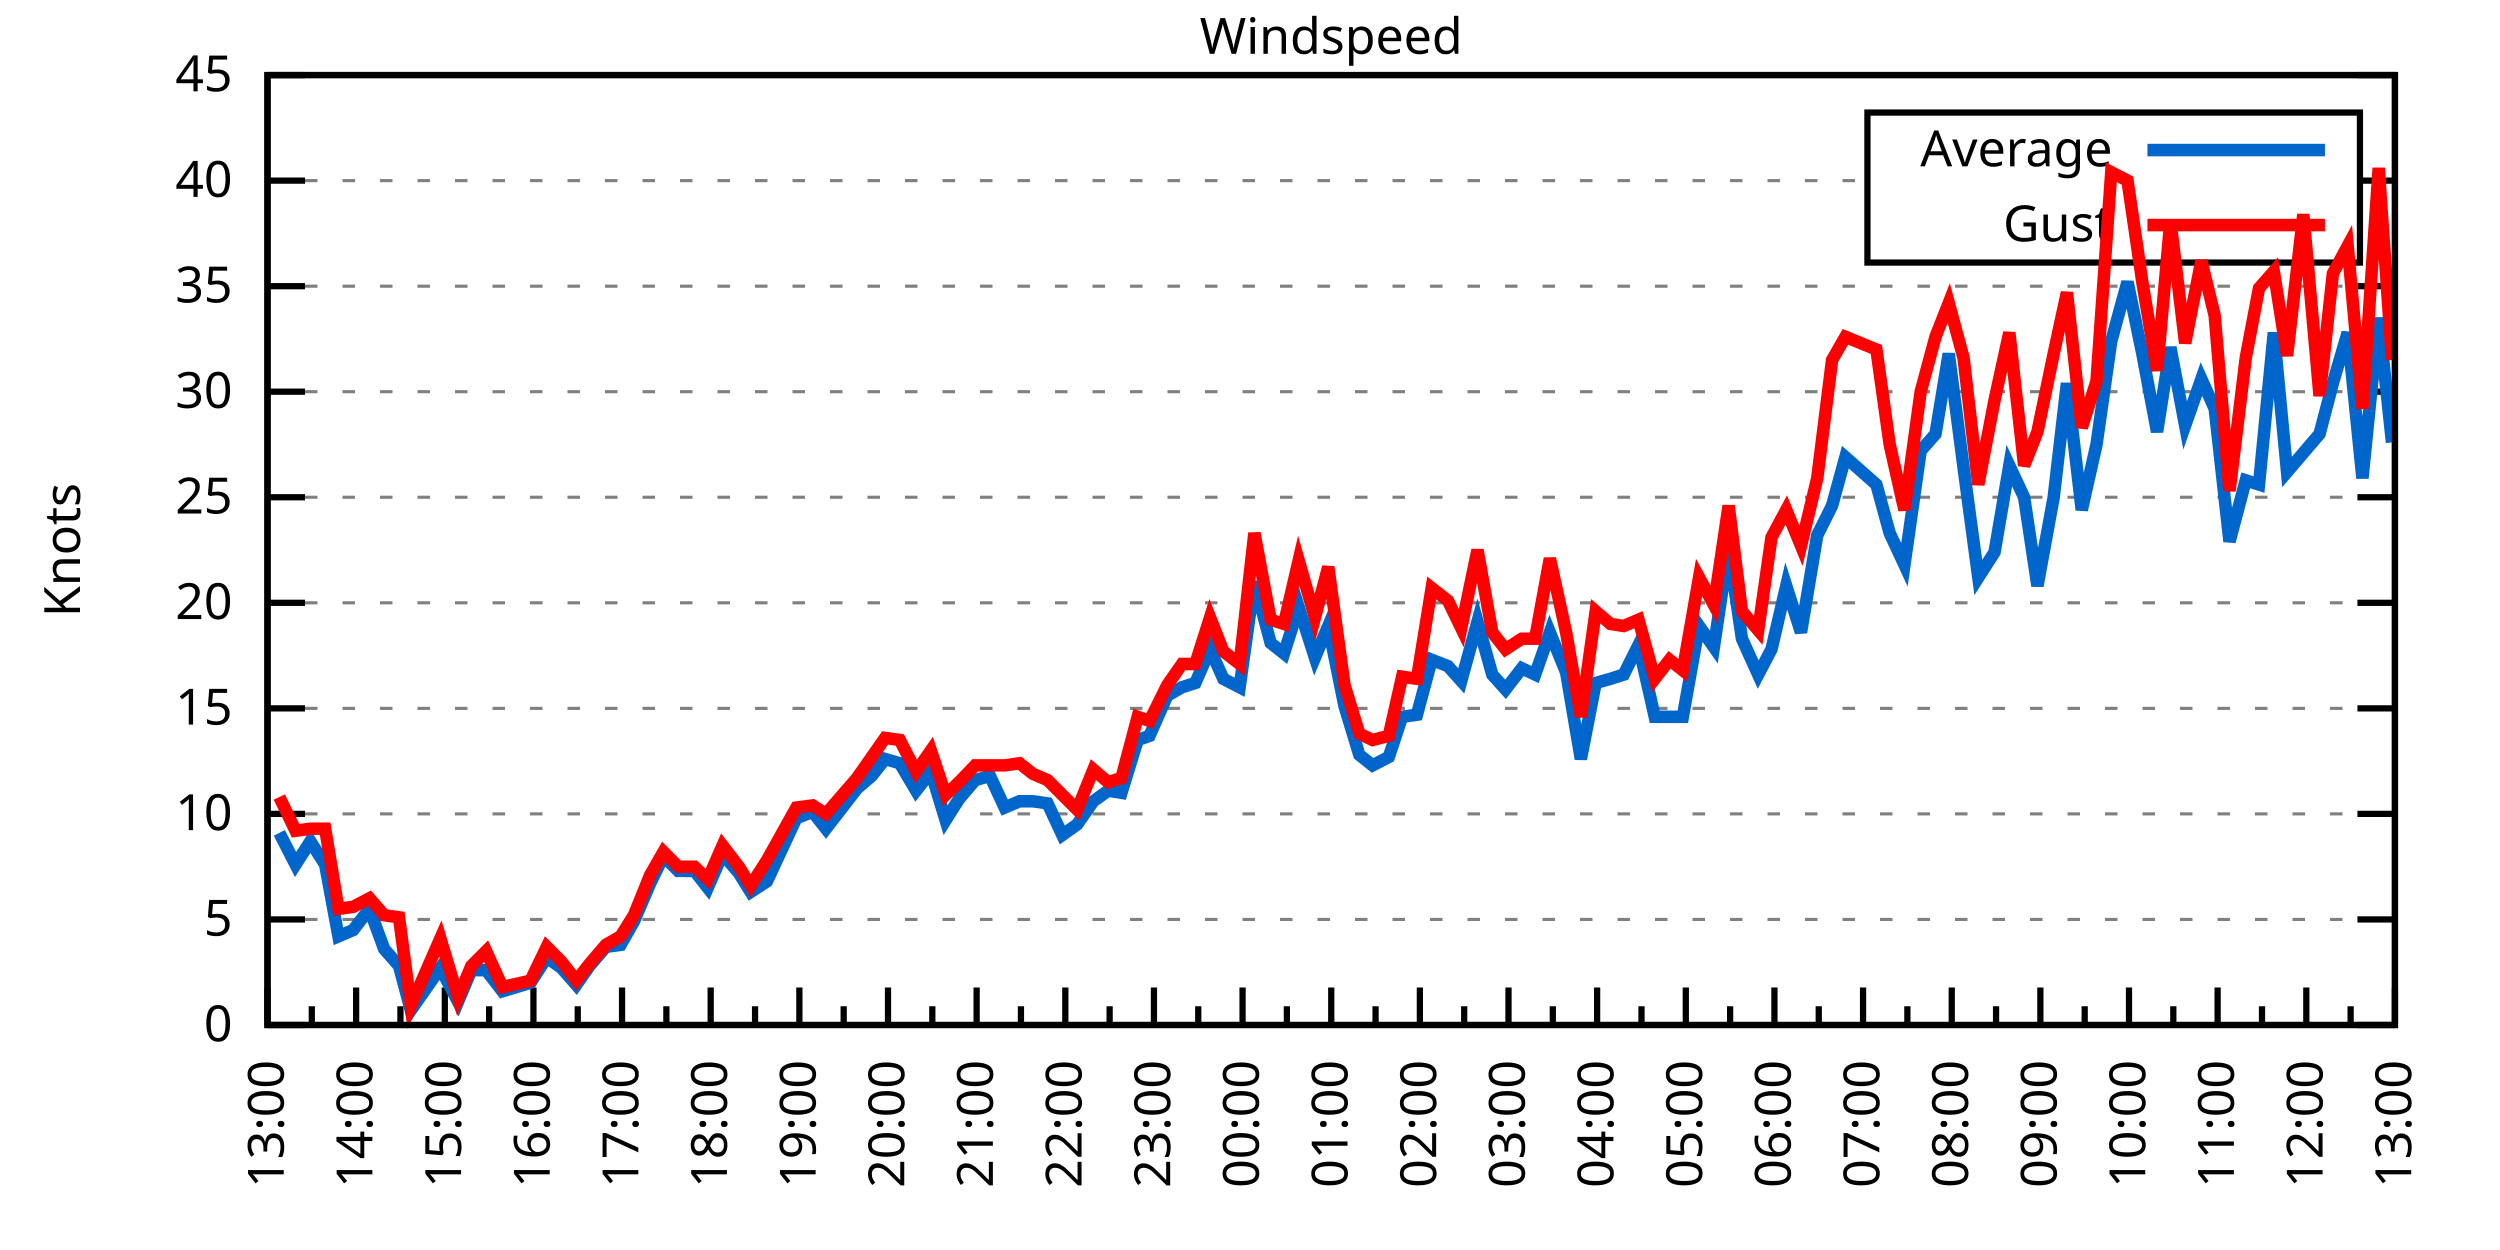
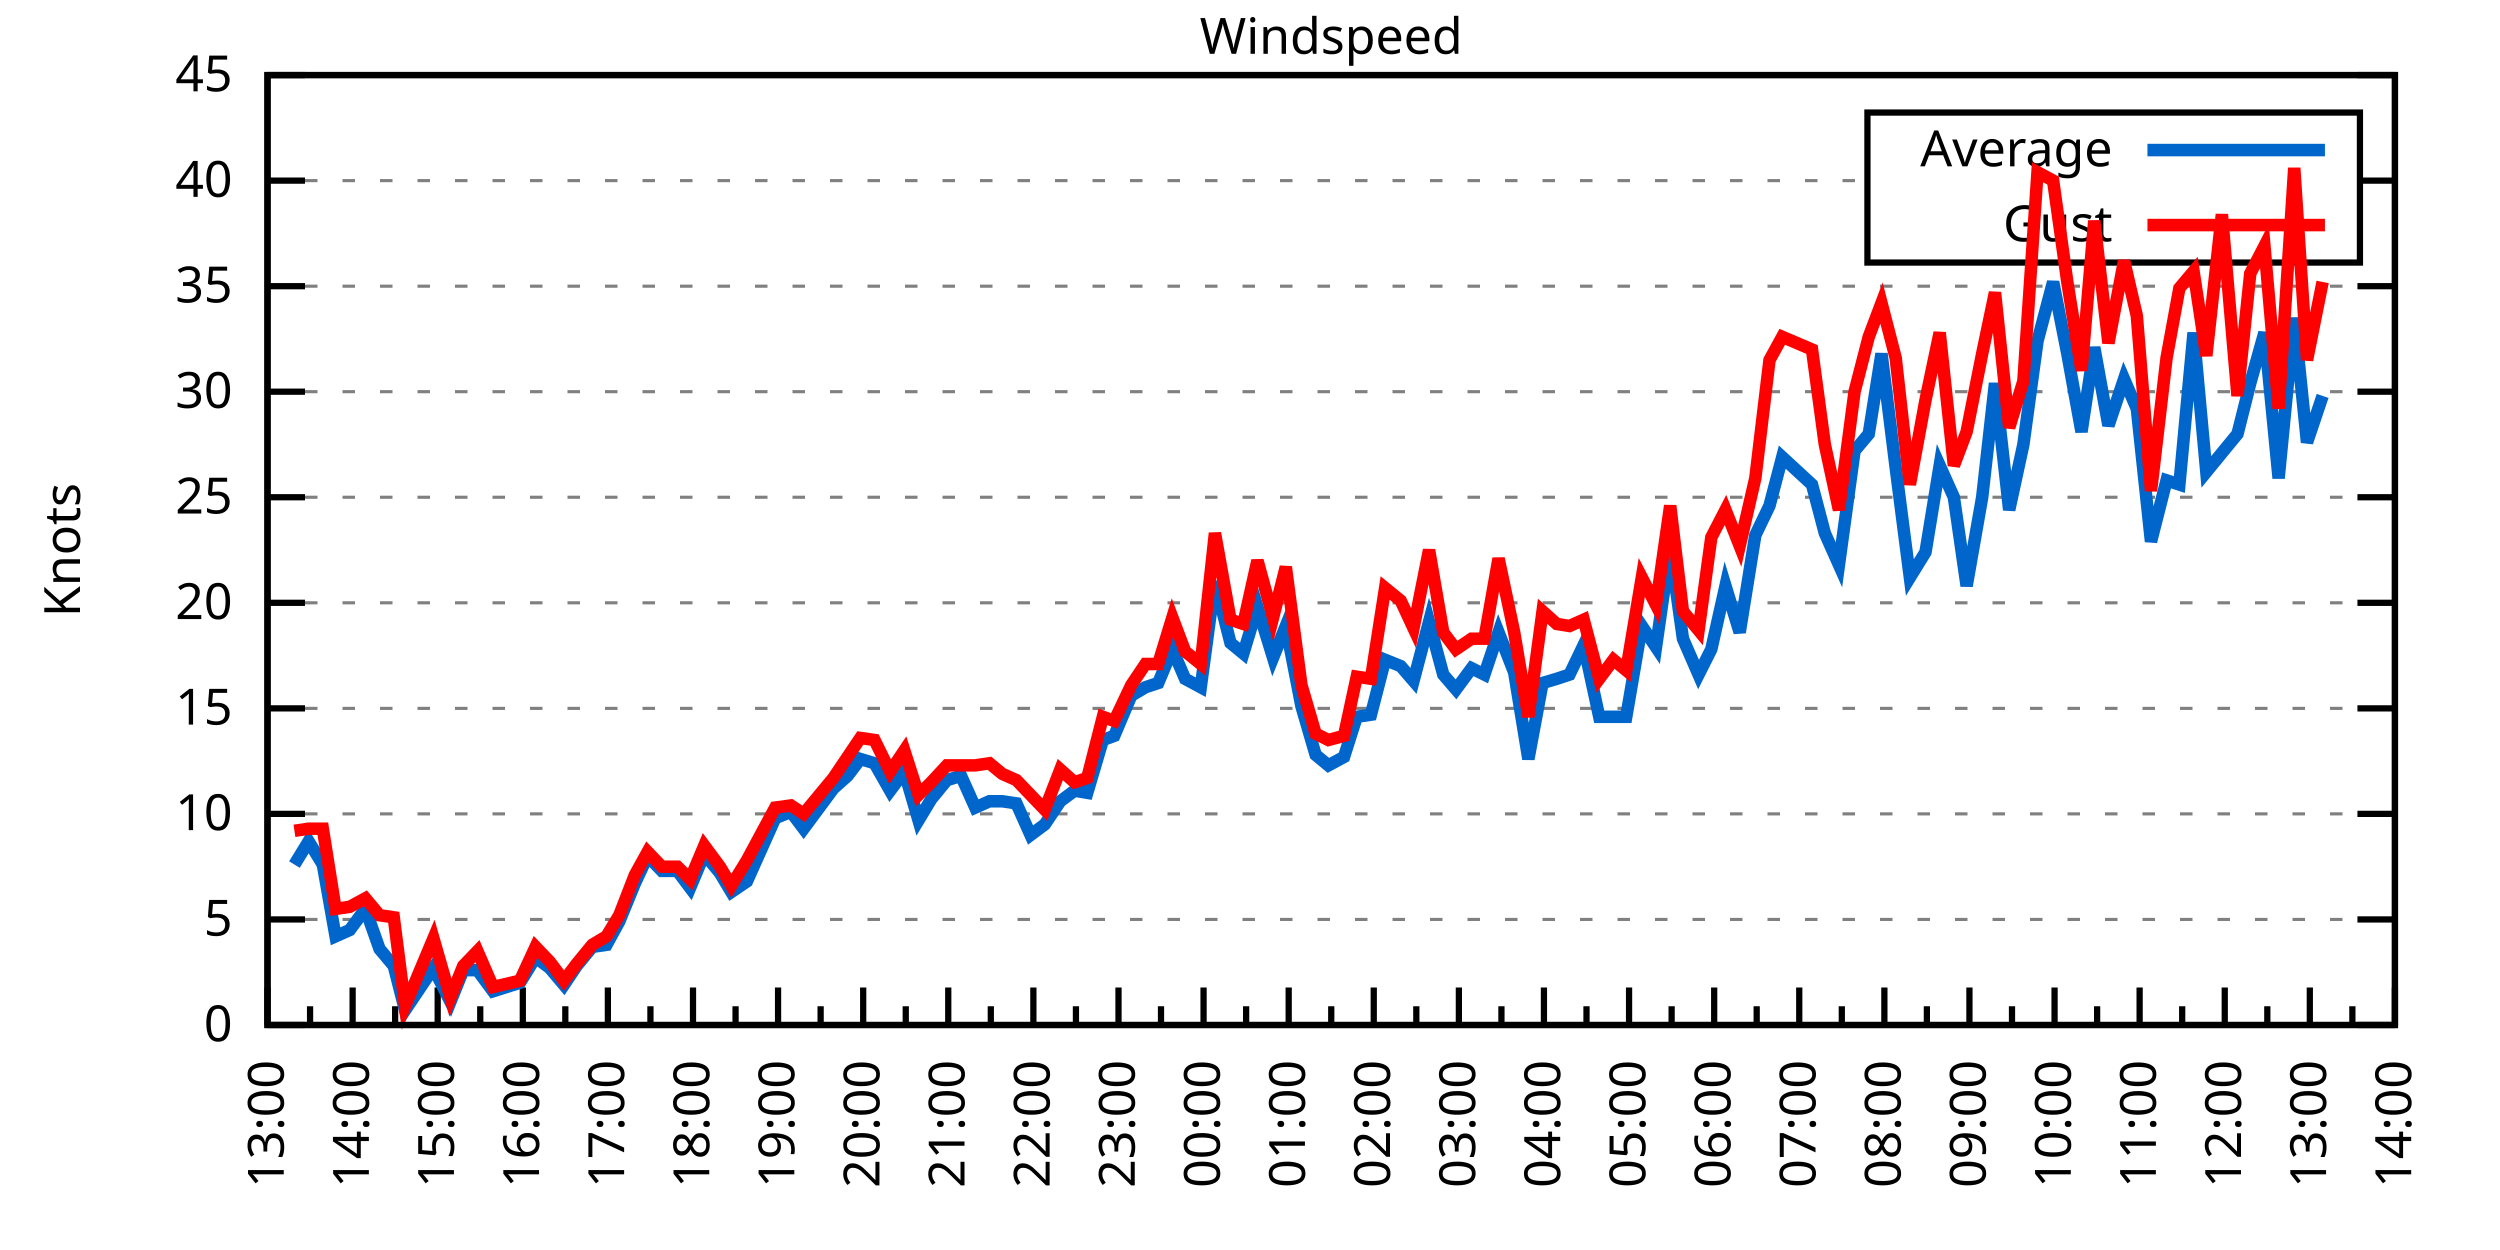
<svg xmlns="http://www.w3.org/2000/svg" xmlns:xlink="http://www.w3.org/1999/xlink" width="400" height="200" viewBox="0 0 400 200">
  <g id="gnuplot_canvas">
    <rect x="0" y="0" width="400" height="200" fill="none" />
    <defs>
      <circle id="gpDot" r="0.5" stroke-width="0.5" stroke="currentColor" />
      <path id="gpPt0" stroke-width="0.333" stroke="currentColor" d="M-1,0 h2 M0,-1 v2" />
      <path id="gpPt1" stroke-width="0.333" stroke="currentColor" d="M-1,-1 L1,1 M1,-1 L-1,1" />
      <path id="gpPt2" stroke-width="0.333" stroke="currentColor" d="M-1,0 L1,0 M0,-1 L0,1 M-1,-1 L1,1 M-1,1 L1,-1" />
      <rect id="gpPt3" stroke-width="0.333" stroke="currentColor" x="-1" y="-1" width="2" height="2" />
      <rect id="gpPt4" stroke-width="0.333" stroke="currentColor" fill="currentColor" x="-1" y="-1" width="2" height="2" />
      <circle id="gpPt5" stroke-width="0.333" stroke="currentColor" cx="0" cy="0" r="1" />
      <use xlink:href="#gpPt5" id="gpPt6" fill="currentColor" stroke="none" />
      <path id="gpPt7" stroke-width="0.333" stroke="currentColor" d="M0,-1.33 L-1.33,0.67 L1.33,0.67 z" />
      <use xlink:href="#gpPt7" id="gpPt8" fill="currentColor" stroke="none" />
      <use xlink:href="#gpPt7" id="gpPt9" stroke="currentColor" transform="rotate(180)" />
      <use xlink:href="#gpPt9" id="gpPt10" fill="currentColor" stroke="none" />
      <use xlink:href="#gpPt3" id="gpPt11" stroke="currentColor" transform="rotate(45)" />
      <use xlink:href="#gpPt11" id="gpPt12" fill="currentColor" stroke="none" />
      <path id="gpPt13" stroke-width="0.333" stroke="currentColor" d="M0,1.330 L1.265,0.411 L0.782,-1.067 L-0.782,-1.076 L-1.265,0.411 z" />
      <use xlink:href="#gpPt13" id="gpPt14" fill="currentColor" stroke="none" />
      <filter id="textbox" filterUnits="objectBoundingBox" x="0" y="0" height="1" width="1">
        <feFlood flood-color="white" flood-opacity="1" result="bgnd" />
        <feComposite in="SourceGraphic" in2="bgnd" operator="atop" />
      </filter>
      <filter id="greybox" filterUnits="objectBoundingBox" x="0" y="0" height="1" width="1">
        <feFlood flood-color="lightgrey" flood-opacity="1" result="grey" />
        <feComposite in="SourceGraphic" in2="grey" operator="atop" />
      </filter>
    </defs>
    <g fill="none" color="white" stroke="currentColor" stroke-width="1.00" stroke-linecap="butt" stroke-linejoin="miter">
</g>
    <g fill="none" color="black" stroke="currentColor" stroke-width="1.00" stroke-linecap="butt" stroke-linejoin="miter">
      <g stroke="none" shape-rendering="crispEdges">
        <polygon fill="rgb(255, 255, 255)" points="42.80,164.00 383.18,164.00 383.18,12.02 42.80,12.02 " />
      </g>
    </g>
    <g fill="none" color="black" stroke="currentColor" stroke-width="1.00" stroke-linecap="butt" stroke-linejoin="miter">
</g>
    <g fill="none" color="black" stroke="black" stroke-width="0.50" stroke-linecap="butt" stroke-linejoin="miter">
</g>
    <g fill="none" color="gray" stroke="currentColor" stroke-width="0.50" stroke-linecap="butt" stroke-linejoin="miter">
      <path stroke="gray" stroke-dasharray="2,4" class="gridline" d="M42.80,164.00 L383.19,164.00  " />
    </g>
    <g fill="none" color="gray" stroke="gray" stroke-width="1.00" stroke-linecap="butt" stroke-linejoin="miter">
</g>
    <g fill="none" color="black" stroke="currentColor" stroke-width="1.00" stroke-linecap="butt" stroke-linejoin="miter">
      <path stroke="black" d="M42.80,164.00 L48.80,164.00 M383.19,164.00 L377.19,164.00  " />
      <g transform="translate(37.20,166.60)" stroke="none" fill="black" font-family="Sans" font-size="8.00" text-anchor="end">
        <text>
          <tspan font-family="Sans"> 0</tspan>
        </text>
      </g>
    </g>
    <g fill="none" color="black" stroke="currentColor" stroke-width="1.00" stroke-linecap="butt" stroke-linejoin="miter">
</g>
    <g fill="none" color="black" stroke="black" stroke-width="0.50" stroke-linecap="butt" stroke-linejoin="miter">
</g>
    <g fill="none" color="gray" stroke="currentColor" stroke-width="0.50" stroke-linecap="butt" stroke-linejoin="miter">
      <path stroke="gray" stroke-dasharray="2,4" class="gridline" d="M42.80,147.11 L383.19,147.11  " />
    </g>
    <g fill="none" color="gray" stroke="gray" stroke-width="1.00" stroke-linecap="butt" stroke-linejoin="miter">
</g>
    <g fill="none" color="black" stroke="currentColor" stroke-width="1.00" stroke-linecap="butt" stroke-linejoin="miter">
      <path stroke="black" d="M42.80,147.11 L48.80,147.11 M383.19,147.11 L377.19,147.11  " />
      <g transform="translate(37.20,149.71)" stroke="none" fill="black" font-family="Sans" font-size="8.00" text-anchor="end">
        <text>
          <tspan font-family="Sans"> 5</tspan>
        </text>
      </g>
    </g>
    <g fill="none" color="black" stroke="currentColor" stroke-width="1.00" stroke-linecap="butt" stroke-linejoin="miter">
</g>
    <g fill="none" color="black" stroke="black" stroke-width="0.50" stroke-linecap="butt" stroke-linejoin="miter">
</g>
    <g fill="none" color="gray" stroke="currentColor" stroke-width="0.50" stroke-linecap="butt" stroke-linejoin="miter">
      <path stroke="gray" stroke-dasharray="2,4" class="gridline" d="M42.80,130.22 L383.19,130.22  " />
    </g>
    <g fill="none" color="gray" stroke="gray" stroke-width="1.00" stroke-linecap="butt" stroke-linejoin="miter">
</g>
    <g fill="none" color="black" stroke="currentColor" stroke-width="1.00" stroke-linecap="butt" stroke-linejoin="miter">
      <path stroke="black" d="M42.80,130.22 L48.80,130.22 M383.19,130.22 L377.19,130.22  " />
      <g transform="translate(37.20,132.82)" stroke="none" fill="black" font-family="Sans" font-size="8.00" text-anchor="end">
        <text>
          <tspan font-family="Sans"> 10</tspan>
        </text>
      </g>
    </g>
    <g fill="none" color="black" stroke="currentColor" stroke-width="1.00" stroke-linecap="butt" stroke-linejoin="miter">
</g>
    <g fill="none" color="black" stroke="black" stroke-width="0.50" stroke-linecap="butt" stroke-linejoin="miter">
</g>
    <g fill="none" color="gray" stroke="currentColor" stroke-width="0.50" stroke-linecap="butt" stroke-linejoin="miter">
      <path stroke="gray" stroke-dasharray="2,4" class="gridline" d="M42.80,113.34 L383.19,113.34  " />
    </g>
    <g fill="none" color="gray" stroke="gray" stroke-width="1.00" stroke-linecap="butt" stroke-linejoin="miter">
</g>
    <g fill="none" color="black" stroke="currentColor" stroke-width="1.00" stroke-linecap="butt" stroke-linejoin="miter">
      <path stroke="black" d="M42.80,113.34 L48.80,113.34 M383.19,113.34 L377.19,113.34  " />
      <g transform="translate(37.20,115.94)" stroke="none" fill="black" font-family="Sans" font-size="8.00" text-anchor="end">
        <text>
          <tspan font-family="Sans"> 15</tspan>
        </text>
      </g>
    </g>
    <g fill="none" color="black" stroke="currentColor" stroke-width="1.00" stroke-linecap="butt" stroke-linejoin="miter">
</g>
    <g fill="none" color="black" stroke="black" stroke-width="0.50" stroke-linecap="butt" stroke-linejoin="miter">
</g>
    <g fill="none" color="gray" stroke="currentColor" stroke-width="0.50" stroke-linecap="butt" stroke-linejoin="miter">
      <path stroke="gray" stroke-dasharray="2,4" class="gridline" d="M42.80,96.45 L383.19,96.45  " />
    </g>
    <g fill="none" color="gray" stroke="gray" stroke-width="1.00" stroke-linecap="butt" stroke-linejoin="miter">
</g>
    <g fill="none" color="black" stroke="currentColor" stroke-width="1.00" stroke-linecap="butt" stroke-linejoin="miter">
      <path stroke="black" d="M42.80,96.45 L48.80,96.45 M383.19,96.45 L377.19,96.45  " />
      <g transform="translate(37.20,99.05)" stroke="none" fill="black" font-family="Sans" font-size="8.00" text-anchor="end">
        <text>
          <tspan font-family="Sans"> 20</tspan>
        </text>
      </g>
    </g>
    <g fill="none" color="black" stroke="currentColor" stroke-width="1.00" stroke-linecap="butt" stroke-linejoin="miter">
</g>
    <g fill="none" color="black" stroke="black" stroke-width="0.50" stroke-linecap="butt" stroke-linejoin="miter">
</g>
    <g fill="none" color="gray" stroke="currentColor" stroke-width="0.50" stroke-linecap="butt" stroke-linejoin="miter">
      <path stroke="gray" stroke-dasharray="2,4" class="gridline" d="M42.80,79.56 L383.19,79.56  " />
    </g>
    <g fill="none" color="gray" stroke="gray" stroke-width="1.00" stroke-linecap="butt" stroke-linejoin="miter">
</g>
    <g fill="none" color="black" stroke="currentColor" stroke-width="1.00" stroke-linecap="butt" stroke-linejoin="miter">
      <path stroke="black" d="M42.80,79.56 L48.80,79.56 M383.19,79.56 L377.19,79.56  " />
      <g transform="translate(37.20,82.16)" stroke="none" fill="black" font-family="Sans" font-size="8.00" text-anchor="end">
        <text>
          <tspan font-family="Sans"> 25</tspan>
        </text>
      </g>
    </g>
    <g fill="none" color="black" stroke="currentColor" stroke-width="1.00" stroke-linecap="butt" stroke-linejoin="miter">
</g>
    <g fill="none" color="black" stroke="black" stroke-width="0.50" stroke-linecap="butt" stroke-linejoin="miter">
</g>
    <g fill="none" color="gray" stroke="currentColor" stroke-width="0.50" stroke-linecap="butt" stroke-linejoin="miter">
      <path stroke="gray" stroke-dasharray="2,4" class="gridline" d="M42.80,62.67 L383.19,62.67  " />
    </g>
    <g fill="none" color="gray" stroke="gray" stroke-width="1.00" stroke-linecap="butt" stroke-linejoin="miter">
</g>
    <g fill="none" color="black" stroke="currentColor" stroke-width="1.00" stroke-linecap="butt" stroke-linejoin="miter">
      <path stroke="black" d="M42.80,62.67 L48.80,62.67 M383.19,62.67 L377.19,62.67  " />
      <g transform="translate(37.20,65.27)" stroke="none" fill="black" font-family="Sans" font-size="8.00" text-anchor="end">
        <text>
          <tspan font-family="Sans"> 30</tspan>
        </text>
      </g>
    </g>
    <g fill="none" color="black" stroke="currentColor" stroke-width="1.00" stroke-linecap="butt" stroke-linejoin="miter">
</g>
    <g fill="none" color="black" stroke="black" stroke-width="0.50" stroke-linecap="butt" stroke-linejoin="miter">
</g>
    <g fill="none" color="gray" stroke="currentColor" stroke-width="0.50" stroke-linecap="butt" stroke-linejoin="miter">
      <path stroke="gray" stroke-dasharray="2,4" class="gridline" d="M42.80,45.79 L383.19,45.79  " />
    </g>
    <g fill="none" color="gray" stroke="gray" stroke-width="1.00" stroke-linecap="butt" stroke-linejoin="miter">
</g>
    <g fill="none" color="black" stroke="currentColor" stroke-width="1.00" stroke-linecap="butt" stroke-linejoin="miter">
      <path stroke="black" d="M42.80,45.79 L48.80,45.79 M383.19,45.79 L377.19,45.79  " />
      <g transform="translate(37.20,48.39)" stroke="none" fill="black" font-family="Sans" font-size="8.00" text-anchor="end">
        <text>
          <tspan font-family="Sans"> 35</tspan>
        </text>
      </g>
    </g>
    <g fill="none" color="black" stroke="currentColor" stroke-width="1.00" stroke-linecap="butt" stroke-linejoin="miter">
</g>
    <g fill="none" color="black" stroke="black" stroke-width="0.50" stroke-linecap="butt" stroke-linejoin="miter">
</g>
    <g fill="none" color="gray" stroke="currentColor" stroke-width="0.50" stroke-linecap="butt" stroke-linejoin="miter">
      <path stroke="gray" stroke-dasharray="2,4" class="gridline" d="M42.80,28.90 L298.79,28.90 M377.59,28.90 L383.19,28.90  " />
    </g>
    <g fill="none" color="gray" stroke="gray" stroke-width="1.00" stroke-linecap="butt" stroke-linejoin="miter">
</g>
    <g fill="none" color="black" stroke="currentColor" stroke-width="1.00" stroke-linecap="butt" stroke-linejoin="miter">
      <path stroke="black" d="M42.80,28.90 L48.80,28.90 M383.19,28.90 L377.19,28.90  " />
      <g transform="translate(37.20,31.50)" stroke="none" fill="black" font-family="Sans" font-size="8.00" text-anchor="end">
        <text>
          <tspan font-family="Sans"> 40</tspan>
        </text>
      </g>
    </g>
    <g fill="none" color="black" stroke="currentColor" stroke-width="1.00" stroke-linecap="butt" stroke-linejoin="miter">
</g>
    <g fill="none" color="black" stroke="black" stroke-width="0.50" stroke-linecap="butt" stroke-linejoin="miter">
</g>
    <g fill="none" color="gray" stroke="currentColor" stroke-width="0.50" stroke-linecap="butt" stroke-linejoin="miter">
      <path stroke="gray" stroke-dasharray="2,4" class="gridline" d="M42.80,12.01 L383.19,12.01  " />
    </g>
    <g fill="none" color="gray" stroke="gray" stroke-width="1.00" stroke-linecap="butt" stroke-linejoin="miter">
</g>
    <g fill="none" color="black" stroke="currentColor" stroke-width="1.00" stroke-linecap="butt" stroke-linejoin="miter">
      <path stroke="black" d="M42.80,12.01 L48.80,12.01 M383.19,12.01 L377.19,12.01  " />
      <g transform="translate(37.20,14.61)" stroke="none" fill="black" font-family="Sans" font-size="8.00" text-anchor="end">
        <text>
          <tspan font-family="Sans"> 45</tspan>
        </text>
      </g>
    </g>
    <g fill="none" color="black" stroke="currentColor" stroke-width="1.00" stroke-linecap="butt" stroke-linejoin="miter">
      <path stroke="black" d="M42.80,164.00 L42.80,158.00  " />
      <g transform="translate(45.40,169.60) rotate(270)" stroke="none" fill="black" font-family="Sans" font-size="8.00" text-anchor="end">
        <text>
          <tspan font-family="Sans">13:00</tspan>
        </text>
      </g>
    </g>
    <g fill="none" color="black" stroke="currentColor" stroke-width="1.00" stroke-linecap="butt" stroke-linejoin="miter">
-       <path stroke="black" d="M49.89,164.00 L49.89,161.00 M56.98,164.00 L56.98,158.00  " />
-       <g transform="translate(59.58,169.60) rotate(270)" stroke="none" fill="black" font-family="Sans" font-size="8.00" text-anchor="end">
+       <path stroke="black" d="M49.61,164.00 L49.61,161.00 M56.42,164.00 L56.42,158.00  " />
+       <g transform="translate(59.02,169.60) rotate(270)" stroke="none" fill="black" font-family="Sans" font-size="8.00" text-anchor="end">
        <text>
          <tspan font-family="Sans">14:00</tspan>
        </text>
      </g>
    </g>
    <g fill="none" color="black" stroke="currentColor" stroke-width="1.00" stroke-linecap="butt" stroke-linejoin="miter">
-       <path stroke="black" d="M64.07,164.00 L64.07,161.00 M71.17,164.00 L71.17,158.00  " />
-       <g transform="translate(73.77,169.60) rotate(270)" stroke="none" fill="black" font-family="Sans" font-size="8.00" text-anchor="end">
+       <path stroke="black" d="M63.22,164.00 L63.22,161.00 M70.03,164.00 L70.03,158.00  " />
+       <g transform="translate(72.63,169.60) rotate(270)" stroke="none" fill="black" font-family="Sans" font-size="8.00" text-anchor="end">
        <text>
          <tspan font-family="Sans">15:00</tspan>
        </text>
      </g>
    </g>
    <g fill="none" color="black" stroke="currentColor" stroke-width="1.00" stroke-linecap="butt" stroke-linejoin="miter">
-       <path stroke="black" d="M78.26,164.00 L78.26,161.00 M85.35,164.00 L85.35,158.00  " />
-       <g transform="translate(87.95,169.60) rotate(270)" stroke="none" fill="black" font-family="Sans" font-size="8.00" text-anchor="end">
+       <path stroke="black" d="M76.84,164.00 L76.84,161.00 M83.65,164.00 L83.65,158.00  " />
+       <g transform="translate(86.25,169.60) rotate(270)" stroke="none" fill="black" font-family="Sans" font-size="8.00" text-anchor="end">
        <text>
          <tspan font-family="Sans">16:00</tspan>
        </text>
      </g>
    </g>
    <g fill="none" color="black" stroke="currentColor" stroke-width="1.00" stroke-linecap="butt" stroke-linejoin="miter">
-       <path stroke="black" d="M92.44,164.00 L92.44,161.00 M99.53,164.00 L99.53,158.00  " />
-       <g transform="translate(102.13,169.60) rotate(270)" stroke="none" fill="black" font-family="Sans" font-size="8.00" text-anchor="end">
+       <path stroke="black" d="M90.45,164.00 L90.45,161.00 M97.26,164.00 L97.26,158.00  " />
+       <g transform="translate(99.86,169.60) rotate(270)" stroke="none" fill="black" font-family="Sans" font-size="8.00" text-anchor="end">
        <text>
          <tspan font-family="Sans">17:00</tspan>
        </text>
      </g>
    </g>
    <g fill="none" color="black" stroke="currentColor" stroke-width="1.00" stroke-linecap="butt" stroke-linejoin="miter">
-       <path stroke="black" d="M106.62,164.00 L106.62,161.00 M113.71,164.00 L113.71,158.00  " />
-       <g transform="translate(116.31,169.60) rotate(270)" stroke="none" fill="black" font-family="Sans" font-size="8.00" text-anchor="end">
+       <path stroke="black" d="M104.07,164.00 L104.07,161.00 M110.88,164.00 L110.88,158.00  " />
+       <g transform="translate(113.48,169.60) rotate(270)" stroke="none" fill="black" font-family="Sans" font-size="8.00" text-anchor="end">
        <text>
          <tspan font-family="Sans">18:00</tspan>
        </text>
      </g>
    </g>
    <g fill="none" color="black" stroke="currentColor" stroke-width="1.00" stroke-linecap="butt" stroke-linejoin="miter">
-       <path stroke="black" d="M120.81,164.00 L120.81,161.00 M127.90,164.00 L127.90,158.00  " />
-       <g transform="translate(130.50,169.60) rotate(270)" stroke="none" fill="black" font-family="Sans" font-size="8.00" text-anchor="end">
+       <path stroke="black" d="M117.69,164.00 L117.69,161.00 M124.49,164.00 L124.49,158.00  " />
+       <g transform="translate(127.09,169.60) rotate(270)" stroke="none" fill="black" font-family="Sans" font-size="8.00" text-anchor="end">
        <text>
          <tspan font-family="Sans">19:00</tspan>
        </text>
      </g>
    </g>
    <g fill="none" color="black" stroke="currentColor" stroke-width="1.00" stroke-linecap="butt" stroke-linejoin="miter">
-       <path stroke="black" d="M134.99,164.00 L134.99,161.00 M142.08,164.00 L142.08,158.00  " />
-       <g transform="translate(144.68,169.60) rotate(270)" stroke="none" fill="black" font-family="Sans" font-size="8.00" text-anchor="end">
+       <path stroke="black" d="M131.30,164.00 L131.30,161.00 M138.11,164.00 L138.11,158.00  " />
+       <g transform="translate(140.71,169.60) rotate(270)" stroke="none" fill="black" font-family="Sans" font-size="8.00" text-anchor="end">
        <text>
          <tspan font-family="Sans">20:00</tspan>
        </text>
      </g>
    </g>
    <g fill="none" color="black" stroke="currentColor" stroke-width="1.00" stroke-linecap="butt" stroke-linejoin="miter">
-       <path stroke="black" d="M149.17,164.00 L149.17,161.00 M156.26,164.00 L156.26,158.00  " />
-       <g transform="translate(158.86,169.60) rotate(270)" stroke="none" fill="black" font-family="Sans" font-size="8.00" text-anchor="end">
+       <path stroke="black" d="M144.92,164.00 L144.92,161.00 M151.72,164.00 L151.72,158.00  " />
+       <g transform="translate(154.32,169.60) rotate(270)" stroke="none" fill="black" font-family="Sans" font-size="8.00" text-anchor="end">
        <text>
          <tspan font-family="Sans">21:00</tspan>
        </text>
      </g>
    </g>
    <g fill="none" color="black" stroke="currentColor" stroke-width="1.00" stroke-linecap="butt" stroke-linejoin="miter">
-       <path stroke="black" d="M163.35,164.00 L163.35,161.00 M170.45,164.00 L170.45,158.00  " />
-       <g transform="translate(173.05,169.60) rotate(270)" stroke="none" fill="black" font-family="Sans" font-size="8.00" text-anchor="end">
+       <path stroke="black" d="M158.53,164.00 L158.53,161.00 M165.34,164.00 L165.34,158.00  " />
+       <g transform="translate(167.94,169.60) rotate(270)" stroke="none" fill="black" font-family="Sans" font-size="8.00" text-anchor="end">
        <text>
          <tspan font-family="Sans">22:00</tspan>
        </text>
      </g>
    </g>
    <g fill="none" color="black" stroke="currentColor" stroke-width="1.00" stroke-linecap="butt" stroke-linejoin="miter">
-       <path stroke="black" d="M177.54,164.00 L177.54,161.00 M184.63,164.00 L184.63,158.00  " />
-       <g transform="translate(187.23,169.60) rotate(270)" stroke="none" fill="black" font-family="Sans" font-size="8.00" text-anchor="end">
+       <path stroke="black" d="M172.15,164.00 L172.15,161.00 M178.96,164.00 L178.96,158.00  " />
+       <g transform="translate(181.56,169.60) rotate(270)" stroke="none" fill="black" font-family="Sans" font-size="8.00" text-anchor="end">
        <text>
          <tspan font-family="Sans">23:00</tspan>
        </text>
      </g>
    </g>
    <g fill="none" color="black" stroke="currentColor" stroke-width="1.00" stroke-linecap="butt" stroke-linejoin="miter">
-       <path stroke="black" d="M191.72,164.00 L191.72,161.00 M198.81,164.00 L198.81,158.00  " />
-       <g transform="translate(201.41,169.60) rotate(270)" stroke="none" fill="black" font-family="Sans" font-size="8.00" text-anchor="end">
+       <path stroke="black" d="M185.76,164.00 L185.76,161.00 M192.57,164.00 L192.57,158.00  " />
+       <g transform="translate(195.17,169.60) rotate(270)" stroke="none" fill="black" font-family="Sans" font-size="8.00" text-anchor="end">
        <text>
          <tspan font-family="Sans">00:00</tspan>
        </text>
      </g>
    </g>
    <g fill="none" color="black" stroke="currentColor" stroke-width="1.00" stroke-linecap="butt" stroke-linejoin="miter">
-       <path stroke="black" d="M205.90,164.00 L205.90,161.00 M213.00,164.00 L213.00,158.00  " />
-       <g transform="translate(215.60,169.60) rotate(270)" stroke="none" fill="black" font-family="Sans" font-size="8.00" text-anchor="end">
+       <path stroke="black" d="M199.38,164.00 L199.38,161.00 M206.19,164.00 L206.19,158.00  " />
+       <g transform="translate(208.79,169.60) rotate(270)" stroke="none" fill="black" font-family="Sans" font-size="8.00" text-anchor="end">
        <text>
          <tspan font-family="Sans">01:00</tspan>
        </text>
      </g>
    </g>
    <g fill="none" color="black" stroke="currentColor" stroke-width="1.00" stroke-linecap="butt" stroke-linejoin="miter">
-       <path stroke="black" d="M220.09,164.00 L220.09,161.00 M227.18,164.00 L227.18,158.00  " />
-       <g transform="translate(229.78,169.60) rotate(270)" stroke="none" fill="black" font-family="Sans" font-size="8.00" text-anchor="end">
+       <path stroke="black" d="M213.00,164.00 L213.00,161.00 M219.80,164.00 L219.80,158.00  " />
+       <g transform="translate(222.40,169.60) rotate(270)" stroke="none" fill="black" font-family="Sans" font-size="8.00" text-anchor="end">
        <text>
          <tspan font-family="Sans">02:00</tspan>
        </text>
      </g>
    </g>
    <g fill="none" color="black" stroke="currentColor" stroke-width="1.00" stroke-linecap="butt" stroke-linejoin="miter">
-       <path stroke="black" d="M234.27,164.00 L234.27,161.00 M241.36,164.00 L241.36,158.00  " />
-       <g transform="translate(243.96,169.60) rotate(270)" stroke="none" fill="black" font-family="Sans" font-size="8.00" text-anchor="end">
+       <path stroke="black" d="M226.61,164.00 L226.61,161.00 M233.42,164.00 L233.42,158.00  " />
+       <g transform="translate(236.02,169.60) rotate(270)" stroke="none" fill="black" font-family="Sans" font-size="8.00" text-anchor="end">
        <text>
          <tspan font-family="Sans">03:00</tspan>
        </text>
      </g>
    </g>
    <g fill="none" color="black" stroke="currentColor" stroke-width="1.00" stroke-linecap="butt" stroke-linejoin="miter">
-       <path stroke="black" d="M248.45,164.00 L248.45,161.00 M255.54,164.00 L255.54,158.00  " />
-       <g transform="translate(258.14,169.60) rotate(270)" stroke="none" fill="black" font-family="Sans" font-size="8.00" text-anchor="end">
+       <path stroke="black" d="M240.23,164.00 L240.23,161.00 M247.03,164.00 L247.03,158.00  " />
+       <g transform="translate(249.63,169.60) rotate(270)" stroke="none" fill="black" font-family="Sans" font-size="8.00" text-anchor="end">
        <text>
          <tspan font-family="Sans">04:00</tspan>
        </text>
      </g>
    </g>
    <g fill="none" color="black" stroke="currentColor" stroke-width="1.00" stroke-linecap="butt" stroke-linejoin="miter">
-       <path stroke="black" d="M262.64,164.00 L262.64,161.00 M269.73,164.00 L269.73,158.00  " />
-       <g transform="translate(272.33,169.60) rotate(270)" stroke="none" fill="black" font-family="Sans" font-size="8.00" text-anchor="end">
+       <path stroke="black" d="M253.84,164.00 L253.84,161.00 M260.65,164.00 L260.65,158.00  " />
+       <g transform="translate(263.25,169.60) rotate(270)" stroke="none" fill="black" font-family="Sans" font-size="8.00" text-anchor="end">
        <text>
          <tspan font-family="Sans">05:00</tspan>
        </text>
      </g>
    </g>
    <g fill="none" color="black" stroke="currentColor" stroke-width="1.00" stroke-linecap="butt" stroke-linejoin="miter">
-       <path stroke="black" d="M276.82,164.00 L276.82,161.00 M283.91,164.00 L283.91,158.00  " />
-       <g transform="translate(286.51,169.60) rotate(270)" stroke="none" fill="black" font-family="Sans" font-size="8.00" text-anchor="end">
+       <path stroke="black" d="M267.46,164.00 L267.46,161.00 M274.27,164.00 L274.27,158.00  " />
+       <g transform="translate(276.87,169.60) rotate(270)" stroke="none" fill="black" font-family="Sans" font-size="8.00" text-anchor="end">
        <text>
          <tspan font-family="Sans">06:00</tspan>
        </text>
      </g>
    </g>
    <g fill="none" color="black" stroke="currentColor" stroke-width="1.00" stroke-linecap="butt" stroke-linejoin="miter">
-       <path stroke="black" d="M291.00,164.00 L291.00,161.00 M298.09,164.00 L298.09,158.00  " />
-       <g transform="translate(300.69,169.60) rotate(270)" stroke="none" fill="black" font-family="Sans" font-size="8.00" text-anchor="end">
+       <path stroke="black" d="M281.07,164.00 L281.07,161.00 M287.88,164.00 L287.88,158.00  " />
+       <g transform="translate(290.48,169.60) rotate(270)" stroke="none" fill="black" font-family="Sans" font-size="8.00" text-anchor="end">
        <text>
          <tspan font-family="Sans">07:00</tspan>
        </text>
      </g>
    </g>
    <g fill="none" color="black" stroke="currentColor" stroke-width="1.00" stroke-linecap="butt" stroke-linejoin="miter">
-       <path stroke="black" d="M305.18,164.00 L305.18,161.00 M312.28,164.00 L312.28,158.00  " />
-       <g transform="translate(314.88,169.60) rotate(270)" stroke="none" fill="black" font-family="Sans" font-size="8.00" text-anchor="end">
+       <path stroke="black" d="M294.69,164.00 L294.69,161.00 M301.50,164.00 L301.50,158.00  " />
+       <g transform="translate(304.10,169.60) rotate(270)" stroke="none" fill="black" font-family="Sans" font-size="8.00" text-anchor="end">
        <text>
          <tspan font-family="Sans">08:00</tspan>
        </text>
      </g>
    </g>
    <g fill="none" color="black" stroke="currentColor" stroke-width="1.00" stroke-linecap="butt" stroke-linejoin="miter">
-       <path stroke="black" d="M319.37,164.00 L319.37,161.00 M326.46,164.00 L326.46,158.00  " />
-       <g transform="translate(329.06,169.60) rotate(270)" stroke="none" fill="black" font-family="Sans" font-size="8.00" text-anchor="end">
+       <path stroke="black" d="M308.30,164.00 L308.30,161.00 M315.11,164.00 L315.11,158.00  " />
+       <g transform="translate(317.71,169.60) rotate(270)" stroke="none" fill="black" font-family="Sans" font-size="8.00" text-anchor="end">
        <text>
          <tspan font-family="Sans">09:00</tspan>
        </text>
      </g>
    </g>
    <g fill="none" color="black" stroke="currentColor" stroke-width="1.00" stroke-linecap="butt" stroke-linejoin="miter">
-       <path stroke="black" d="M333.55,164.00 L333.55,161.00 M340.64,164.00 L340.64,158.00  " />
-       <g transform="translate(343.24,169.60) rotate(270)" stroke="none" fill="black" font-family="Sans" font-size="8.00" text-anchor="end">
+       <path stroke="black" d="M321.92,164.00 L321.92,161.00 M328.73,164.00 L328.73,158.00  " />
+       <g transform="translate(331.33,169.60) rotate(270)" stroke="none" fill="black" font-family="Sans" font-size="8.00" text-anchor="end">
        <text>
          <tspan font-family="Sans">10:00</tspan>
        </text>
      </g>
    </g>
    <g fill="none" color="black" stroke="currentColor" stroke-width="1.00" stroke-linecap="butt" stroke-linejoin="miter">
-       <path stroke="black" d="M347.73,164.00 L347.73,161.00 M354.82,164.00 L354.82,158.00  " />
-       <g transform="translate(357.42,169.60) rotate(270)" stroke="none" fill="black" font-family="Sans" font-size="8.00" text-anchor="end">
+       <path stroke="black" d="M335.54,164.00 L335.54,161.00 M342.34,164.00 L342.34,158.00  " />
+       <g transform="translate(344.94,169.60) rotate(270)" stroke="none" fill="black" font-family="Sans" font-size="8.00" text-anchor="end">
        <text>
          <tspan font-family="Sans">11:00</tspan>
        </text>
      </g>
    </g>
    <g fill="none" color="black" stroke="currentColor" stroke-width="1.00" stroke-linecap="butt" stroke-linejoin="miter">
-       <path stroke="black" d="M361.92,164.00 L361.92,161.00 M369.01,164.00 L369.01,158.00  " />
-       <g transform="translate(371.61,169.60) rotate(270)" stroke="none" fill="black" font-family="Sans" font-size="8.00" text-anchor="end">
+       <path stroke="black" d="M349.15,164.00 L349.15,161.00 M355.96,164.00 L355.96,158.00  " />
+       <g transform="translate(358.56,169.60) rotate(270)" stroke="none" fill="black" font-family="Sans" font-size="8.00" text-anchor="end">
        <text>
          <tspan font-family="Sans">12:00</tspan>
        </text>
      </g>
    </g>
    <g fill="none" color="black" stroke="currentColor" stroke-width="1.00" stroke-linecap="butt" stroke-linejoin="miter">
-       <path stroke="black" d="M376.10,164.00 L376.10,161.00 M383.19,164.00 L383.19,158.00  " />
+       <path stroke="black" d="M362.77,164.00 L362.77,161.00 M369.57,164.00 L369.57,158.00  " />
+       <g transform="translate(372.17,169.60) rotate(270)" stroke="none" fill="black" font-family="Sans" font-size="8.00" text-anchor="end">
+         <text>
+           <tspan font-family="Sans">13:00</tspan>
+         </text>
+       </g>
+     </g>
+     <g fill="none" color="black" stroke="currentColor" stroke-width="1.00" stroke-linecap="butt" stroke-linejoin="miter">
+       <path stroke="black" d="M376.38,164.00 L376.38,161.00 M383.19,164.00 L383.19,158.00  " />
      <g transform="translate(385.79,169.60) rotate(270)" stroke="none" fill="black" font-family="Sans" font-size="8.00" text-anchor="end">
        <text>
-           <tspan font-family="Sans">13:00</tspan>
+           <tspan font-family="Sans">14:00</tspan>
        </text>
      </g>
    </g>
    <g fill="none" color="black" stroke="currentColor" stroke-width="1.00" stroke-linecap="butt" stroke-linejoin="miter">
</g>
    <g fill="none" color="black" stroke="currentColor" stroke-width="1.00" stroke-linecap="butt" stroke-linejoin="miter">
      <path stroke="black" d="M42.80,12.01 L42.80,164.00 L383.19,164.00 L383.19,12.01 L42.80,12.01 Z  " />
    </g>
    <g fill="none" color="black" stroke="currentColor" stroke-width="1.00" stroke-linecap="butt" stroke-linejoin="miter">
      <g transform="translate(12.80,88.01) rotate(270)" stroke="none" fill="black" font-family="Sans" font-size="8.00" text-anchor="middle">
        <text>
          <tspan font-family="Sans">Knots</tspan>
        </text>
      </g>
    </g>
    <g fill="none" color="black" stroke="currentColor" stroke-width="1.00" stroke-linecap="butt" stroke-linejoin="miter">
</g>
    <g fill="none" color="black" stroke="currentColor" stroke-width="1.00" stroke-linecap="butt" stroke-linejoin="miter">
      <path stroke="black" d="M298.79,42.01 L298.79,18.01 L377.59,18.01 L377.59,42.01 L298.79,42.01 Z  " />
    </g>
    <g id="Windspeed_plot_1">
      <g fill="none" color="white" stroke="black" stroke-width="2.00" stroke-linecap="butt" stroke-linejoin="miter">
</g>
      <g fill="none" color="black" stroke="currentColor" stroke-width="2.00" stroke-linecap="butt" stroke-linejoin="miter">
        <g transform="translate(337.99,26.61)" stroke="none" fill="black" font-family="Sans" font-size="8.00" text-anchor="end">
          <text>
            <tspan font-family="Sans">Average</tspan>
          </text>
        </g>
      </g>
      <g fill="none" color="black" stroke="currentColor" stroke-width="2.00" stroke-linecap="butt" stroke-linejoin="miter">
-         <path stroke="rgb(  0, 102, 204)" d="M343.59,24.01 L371.99,24.01 M44.69,133.26 L47.29,138.33 L49.66,134.62 L52.02,138.33 L54.15,149.81 L56.51,148.80   L59.11,145.42 L61.47,151.84 L63.84,154.54 L65.73,161.64 L70.46,154.88 L73.29,160.28 L75.42,155.22 L77.78,155.22   L80.38,158.60 L84.88,157.24 L87.48,153.19 L89.84,154.88 L92.20,157.58 L94.33,154.54 L96.93,151.50 L99.30,151.17   L101.42,147.45 L104.02,141.37 L106.15,136.98 L108.51,139.34 L111.11,139.34 L113.24,142.05 L115.61,136.64 L118.21,139.68   L120.10,142.72 L122.70,141.03 L127.42,130.90 L130.02,129.89 L132.15,132.59 L137.12,126.17 L139.48,124.14 L141.61,121.44   L143.97,122.12 L146.57,126.51 L148.94,123.47 L151.30,131.24 L153.43,127.86 L156.03,124.82 L158.39,124.14 L160.75,129.21   L163.12,128.20 L165.25,128.20 L167.61,128.54 L169.97,133.60 L172.34,131.91 L174.94,128.20 L177.30,126.51 L179.43,126.85   L182.03,118.40 L183.92,117.73 L186.76,111.31 L189.12,109.96 L191.25,109.28 L193.61,103.88 L195.74,108.61 L198.34,109.96   L200.70,93.07 L203.30,102.87 L205.43,104.56 L207.79,97.12 L210.39,105.23 L212.52,100.16 L215.12,113.00 L217.49,120.77   L219.61,122.46 L222.21,121.11 L224.34,114.69 L226.71,114.35 L229.07,105.57 L231.67,106.58 L233.80,108.95 L236.40,99.49   L238.76,107.93 L240.89,110.30 L243.49,106.92 L245.62,107.93 L247.98,101.18 L250.58,107.59 L252.94,121.44 L255.31,109.28   L257.67,108.61 L259.80,107.93 L262.16,103.20 L264.76,114.69 L267.13,114.69 L269.25,114.69 L271.85,100.16 L274.22,103.54   L276.58,87.67 L278.71,102.19 L281.31,107.93 L283.44,103.88 L285.80,93.75 L288.16,101.18 L290.76,85.64 L293.13,80.91   L295.26,73.14 L300.22,77.53 L302.35,85.30 L304.71,90.37 L307.31,72.13 L309.68,69.43 L311.80,56.59 L314.17,74.83   L316.53,92.40 L319.13,88.34 L321.49,74.49 L323.86,79.56 L325.99,93.75 L328.59,79.56 L330.71,61.32 L333.08,81.59   L335.44,71.12 L337.80,54.57 L340.40,45.11 L342.77,56.59 L345.13,69.09 L347.26,55.58 L349.62,68.08 L352.22,60.65   L354.35,65.38 L356.72,86.65 L359.32,76.86 L361.44,77.53 L363.81,53.22 L365.93,75.51 L368.53,72.47 L371.13,69.43   L373.26,61.32 L375.63,53.22 L377.99,76.52 L380.59,50.85 L382.72,70.78  " />
+         <path stroke="rgb(  0, 102, 204)" d="M343.59,24.01 L371.99,24.01 M47.11,138.33 L49.38,134.62 L51.65,138.33 L53.69,149.81 L55.96,148.80 L58.46,145.42   L60.73,151.84 L63.00,154.54 L64.81,161.64 L69.35,154.88 L72.07,160.28 L74.12,155.22 L76.39,155.22 L78.88,158.60   L83.19,157.24 L85.69,153.19 L87.96,154.88 L90.23,157.58 L92.27,154.54 L94.77,151.50 L97.04,151.17 L99.08,147.45   L101.57,141.37 L103.62,136.98 L105.89,139.34 L108.38,139.34 L110.42,142.05 L112.69,136.64 L115.19,139.68 L117.01,142.72   L119.50,141.03 L124.04,130.90 L126.54,129.89 L128.58,132.59 L133.34,126.17 L135.61,124.14 L137.66,121.44 L139.92,122.12   L142.42,126.51 L144.69,123.47 L146.96,131.24 L149.00,127.86 L151.50,124.82 L153.77,124.14 L156.04,129.21 L158.31,128.20   L160.35,128.20 L162.62,128.54 L164.89,133.60 L167.16,131.91 L169.65,128.20 L171.92,126.51 L173.96,126.85 L176.46,118.40   L178.28,117.73 L181.00,111.31 L183.27,109.96 L185.31,109.28 L187.58,103.88 L189.62,108.61 L192.12,109.96 L194.39,93.07   L196.88,102.87 L198.93,104.56 L201.19,97.12 L203.69,105.23 L205.73,100.16 L208.23,113.00 L210.50,120.77 L212.54,122.46   L215.04,121.11 L217.08,114.69 L219.35,114.35 L221.62,105.57 L224.11,106.58 L226.16,108.95 L228.65,99.49 L230.92,107.93   L232.96,110.30 L235.46,106.92 L237.50,107.93 L239.77,101.18 L242.27,107.59 L244.54,121.44 L246.81,109.28 L249.08,108.61   L251.12,107.93 L253.39,103.20 L255.88,114.69 L258.15,114.69 L260.20,114.69 L262.69,100.16 L264.96,103.54 L267.23,87.67   L269.27,102.19 L271.77,107.93 L273.81,103.88 L276.08,93.75 L278.35,101.18 L280.85,85.64 L283.12,80.91 L285.16,73.14   L289.92,77.53 L291.97,85.30 L294.23,90.37 L296.73,72.13 L299.00,69.43 L301.04,56.59 L303.31,74.83 L305.58,92.40   L308.08,88.34 L310.35,74.49 L312.62,79.56 L314.66,93.75 L317.15,79.56 L319.20,61.32 L321.47,81.59 L323.74,71.12   L326.00,54.57 L328.50,45.11 L330.77,56.59 L333.04,69.09 L335.08,55.58 L337.35,68.08 L339.85,60.65 L341.89,65.38   L344.16,86.65 L346.65,76.86 L348.70,77.53 L350.97,53.22 L353.01,75.51 L355.50,72.47 L358.00,69.43 L360.04,61.32   L362.31,53.22 L364.58,76.52 L367.08,50.85 L369.12,70.78 L371.62,63.35  " />
      </g>
    </g>
    <g id="Windspeed_plot_2">
      <g fill="none" color="black" stroke="currentColor" stroke-width="2.00" stroke-linecap="butt" stroke-linejoin="miter">
        <g transform="translate(337.99,38.61)" stroke="none" fill="black" font-family="Sans" font-size="8.00" text-anchor="end">
          <text>
            <tspan font-family="Sans">Gust</tspan>
          </text>
        </g>
      </g>
      <g fill="none" color="black" stroke="currentColor" stroke-width="2.00" stroke-linecap="butt" stroke-linejoin="miter">
-         <path stroke="rgb(255,   0,   0)" d="M343.59,36.01 L371.99,36.01 M44.69,127.52 L47.29,132.93 L49.66,132.59 L52.02,132.59 L54.15,145.42 L56.51,145.09   L59.11,143.73 L61.47,146.44 L63.84,146.77 L65.73,160.96 L70.46,150.15 L73.29,159.61 L75.42,154.54 L77.78,152.18   L80.38,157.92 L84.88,156.91 L87.48,151.50 L89.84,153.87 L92.20,156.91 L94.33,154.21 L96.93,151.17 L99.30,149.81   L101.42,146.44 L104.02,140.02 L106.15,136.30 L108.51,138.67 L111.11,138.67 L113.24,140.69 L115.61,135.29 L118.21,138.67   L120.10,141.71 L122.70,137.66 L127.42,129.21 L130.02,128.87 L132.15,130.22 L137.12,124.48 L139.48,121.11 L141.61,118.07   L143.97,118.40 L146.57,123.47 L148.94,120.09 L151.30,127.18 L153.43,125.16 L156.03,122.46 L158.39,122.46 L160.75,122.46   L163.12,122.12 L165.25,123.81 L167.61,124.82 L169.97,127.18 L172.34,129.55 L174.94,123.13 L177.30,125.16 L179.43,124.48   L182.03,114.69 L183.92,115.36 L186.76,109.62 L189.12,106.24 L191.25,106.24 L193.61,98.81 L195.74,104.22 L198.34,106.24   L200.70,85.30 L203.30,99.15 L205.43,99.83 L207.79,89.69 L210.39,98.81 L212.52,90.71 L215.12,109.62 L217.49,117.39   L219.61,118.40 L222.21,117.73 L224.34,108.27 L226.71,108.61 L229.07,94.08 L231.67,96.11 L233.80,100.50 L236.40,88.00   L238.76,101.18 L240.89,103.88 L243.49,102.19 L245.62,102.19 L247.98,89.36 L250.58,101.18 L252.94,114.69 L255.31,97.80   L257.67,99.83 L259.80,100.16 L262.16,99.15 L264.76,108.61 L267.13,105.57 L269.25,107.26 L271.85,92.40 L274.22,96.79   L276.58,80.91 L278.71,97.80 L281.31,100.84 L283.44,85.98 L285.80,81.59 L288.16,87.33 L290.76,76.52 L293.13,57.61   L295.26,53.89 L300.22,55.92 L302.35,71.12 L304.71,81.59 L307.31,62.67 L309.68,53.89 L311.80,48.49 L314.17,57.27   L316.53,77.53 L319.13,64.02 L321.49,53.22 L323.86,74.49 L325.99,69.09 L328.59,56.59 L330.71,46.80 L333.08,68.42   L335.44,60.98 L337.80,27.55 L340.40,28.90 L342.77,45.11 L345.13,59.30 L347.26,35.32 L349.62,54.90 L352.22,41.73   L354.35,50.51 L356.72,78.55 L359.32,57.27 L361.44,46.12 L363.81,43.42 L365.93,56.93 L368.53,34.30 L371.13,63.35   L373.26,43.76 L375.63,39.37 L377.99,65.38 L380.59,26.87 L382.72,57.61  " />
+         <path stroke="rgb(255,   0,   0)" d="M343.59,36.01 L371.99,36.01 M47.11,132.93 L49.38,132.59 L51.65,132.59 L53.69,145.42 L55.96,145.09 L58.46,143.73   L60.73,146.44 L63.00,146.77 L64.81,160.96 L69.35,150.15 L72.07,159.61 L74.12,154.54 L76.39,152.18 L78.88,157.92   L83.19,156.91 L85.69,151.50 L87.96,153.87 L90.23,156.91 L92.27,154.21 L94.77,151.17 L97.04,149.81 L99.08,146.44   L101.57,140.02 L103.62,136.30 L105.89,138.67 L108.38,138.67 L110.42,140.69 L112.69,135.29 L115.19,138.67 L117.01,141.71   L119.50,137.66 L124.04,129.21 L126.54,128.87 L128.58,130.22 L133.34,124.48 L135.61,121.11 L137.66,118.07 L139.92,118.40   L142.42,123.47 L144.69,120.09 L146.96,127.18 L149.00,125.16 L151.50,122.46 L153.77,122.46 L156.04,122.46 L158.31,122.12   L160.35,123.81 L162.62,124.82 L164.89,127.18 L167.16,129.55 L169.65,123.13 L171.92,125.16 L173.96,124.48 L176.46,114.69   L178.28,115.36 L181.00,109.62 L183.27,106.24 L185.31,106.24 L187.58,98.81 L189.62,104.22 L192.12,106.24 L194.39,85.30   L196.88,99.15 L198.93,99.83 L201.19,89.69 L203.69,98.81 L205.73,90.71 L208.23,109.62 L210.50,117.39 L212.54,118.40   L215.04,117.73 L217.08,108.27 L219.35,108.61 L221.62,94.08 L224.11,96.11 L226.16,100.50 L228.65,88.00 L230.92,101.18   L232.96,103.88 L235.46,102.19 L237.50,102.19 L239.77,89.36 L242.27,101.18 L244.54,114.69 L246.81,97.80 L249.08,99.83   L251.12,100.16 L253.39,99.15 L255.88,108.61 L258.15,105.57 L260.20,107.26 L262.69,92.40 L264.96,96.79 L267.23,80.91   L269.27,97.80 L271.77,100.84 L273.81,85.98 L276.08,81.59 L278.35,87.33 L280.85,76.52 L283.12,57.61 L285.16,53.89   L289.92,55.92 L291.97,71.12 L294.23,81.59 L296.73,62.67 L299.00,53.89 L301.04,48.49 L303.31,57.27 L305.58,77.53   L308.08,64.02 L310.35,53.22 L312.62,74.49 L314.66,69.09 L317.15,56.59 L319.20,46.80 L321.47,68.42 L323.74,60.98   L326.00,27.55 L328.50,28.90 L330.77,45.11 L333.04,59.30 L335.08,35.32 L337.35,54.90 L339.85,41.73 L341.89,50.51   L344.16,78.55 L346.65,57.27 L348.70,46.12 L350.97,43.42 L353.01,56.93 L355.50,34.30 L358.00,63.35 L360.04,43.76   L362.31,39.37 L364.58,65.38 L367.08,26.87 L369.12,57.61 L371.62,45.11  " />
      </g>
    </g>
    <g fill="none" color="black" stroke="currentColor" stroke-width="2.00" stroke-linecap="butt" stroke-linejoin="miter">
</g>
    <g fill="none" color="black" stroke="black" stroke-width="1.00" stroke-linecap="butt" stroke-linejoin="miter">
</g>
    <g fill="none" color="black" stroke="currentColor" stroke-width="1.00" stroke-linecap="butt" stroke-linejoin="miter">
      <path stroke="black" d="M42.80,12.01 L42.80,164.00 L383.19,164.00 L383.19,12.01 L42.80,12.01 Z  " />
    </g>
    <g fill="none" color="black" stroke="currentColor" stroke-width="1.00" stroke-linecap="butt" stroke-linejoin="miter">
      <g transform="translate(212.99,8.61)" stroke="none" fill="black" font-family="Sans" font-size="8.00" text-anchor="middle">
        <text>
          <tspan font-family="Sans">Windspeed</tspan>
        </text>
      </g>
    </g>
    <g fill="none" color="black" stroke="currentColor" stroke-width="1.00" stroke-linecap="butt" stroke-linejoin="miter">
</g>
  </g>
</svg>
